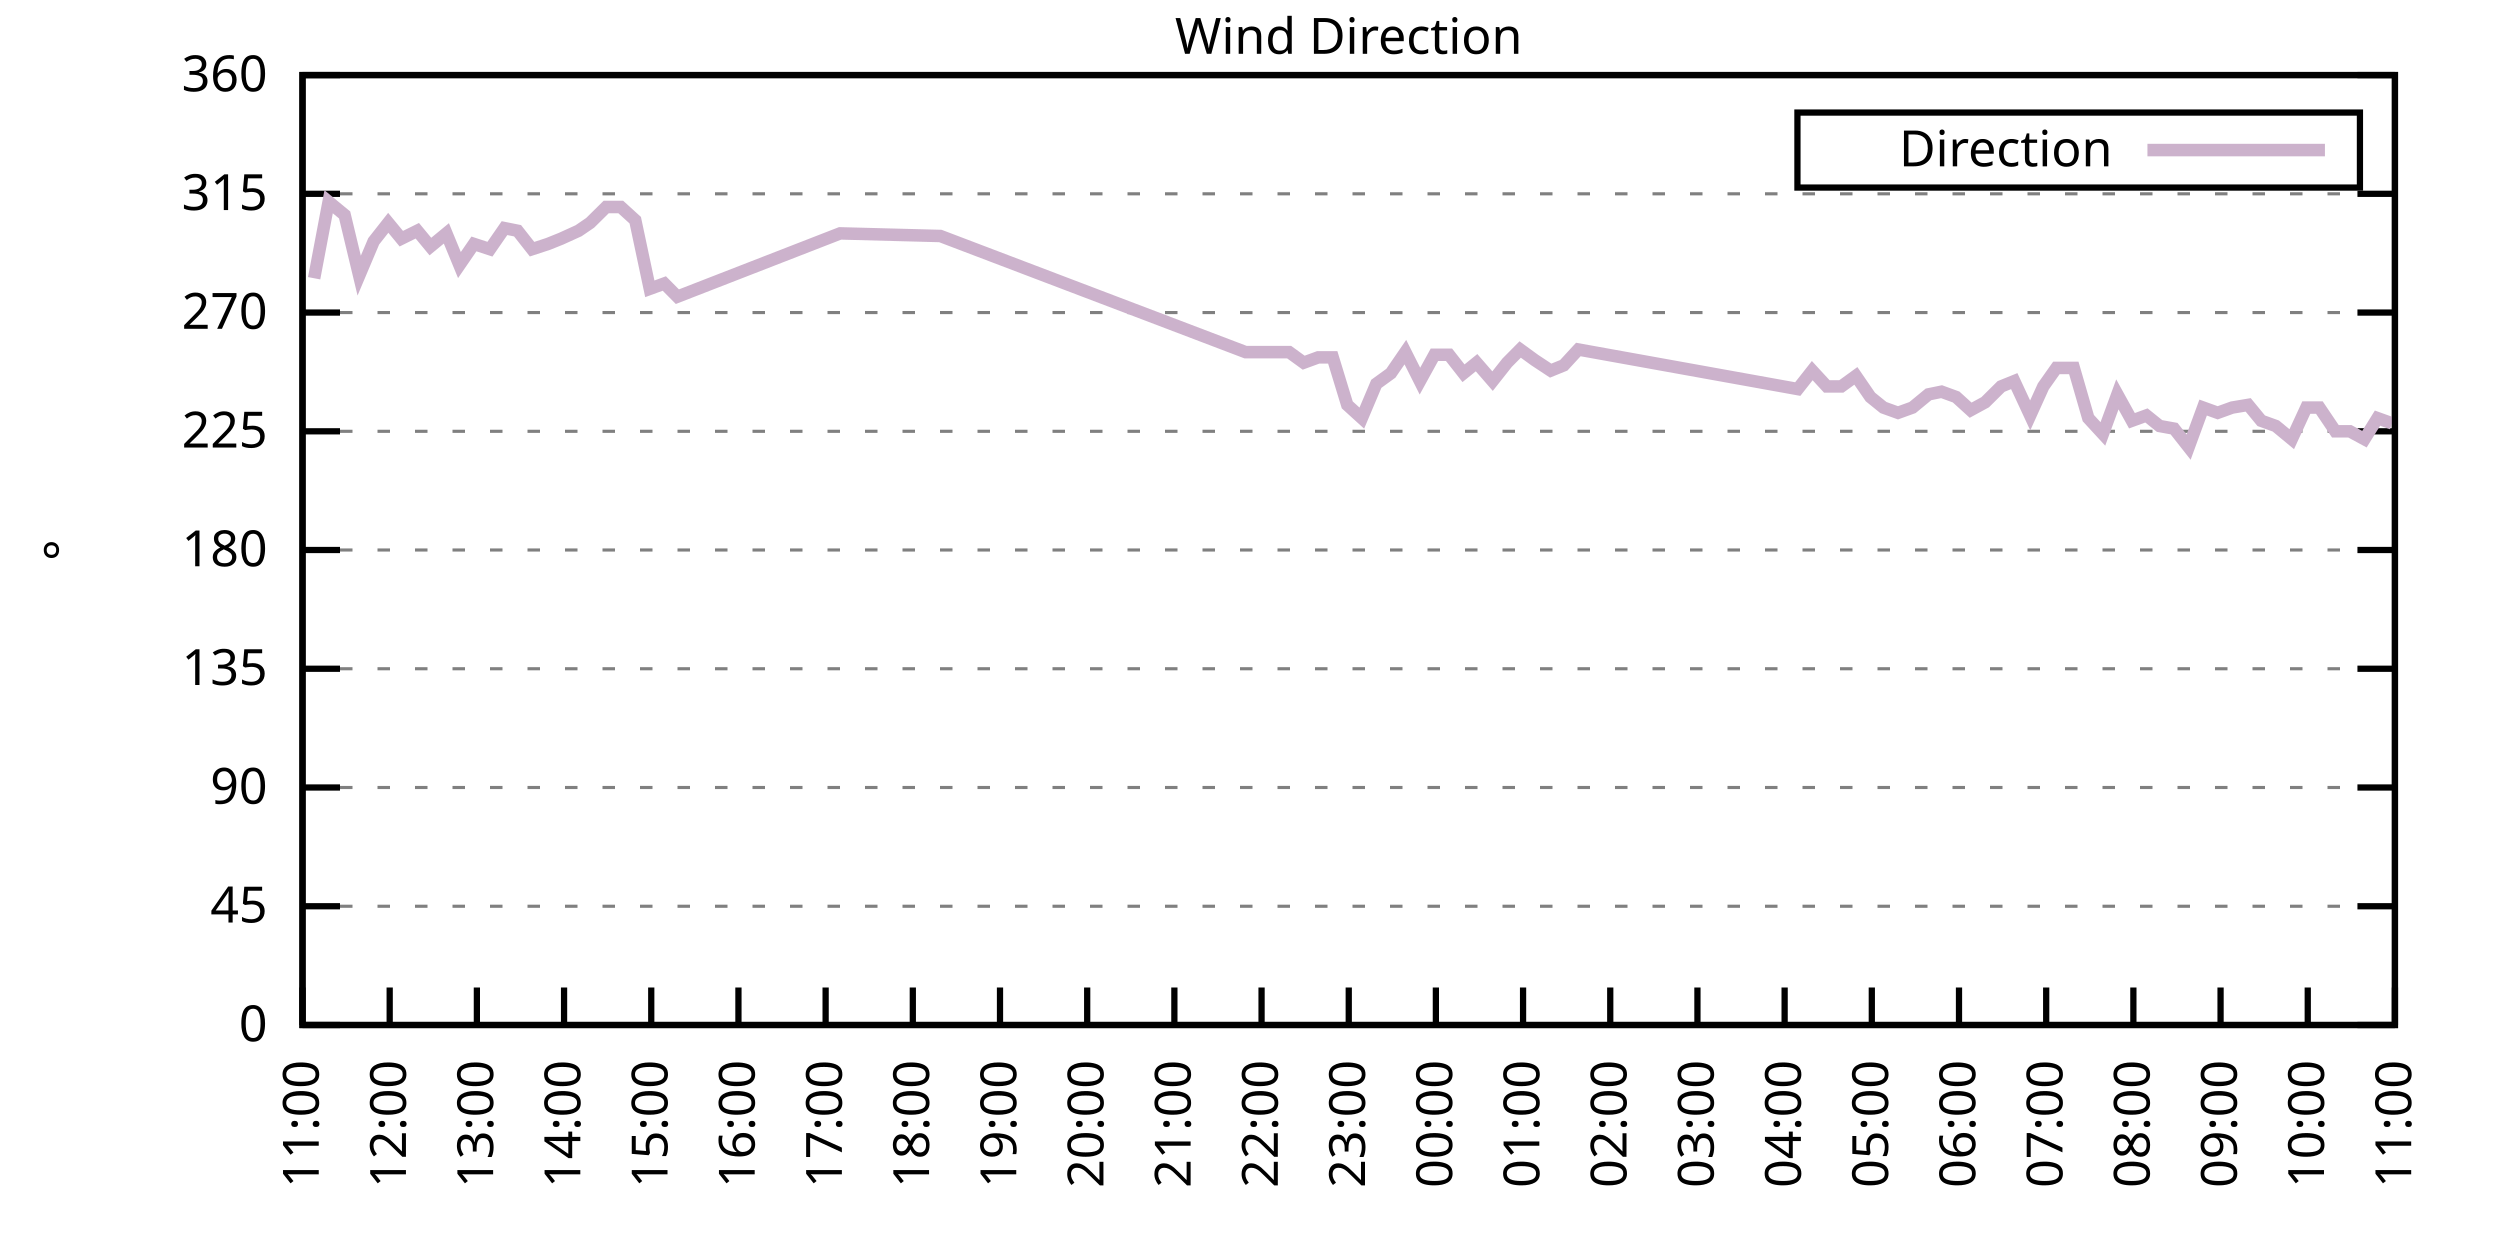
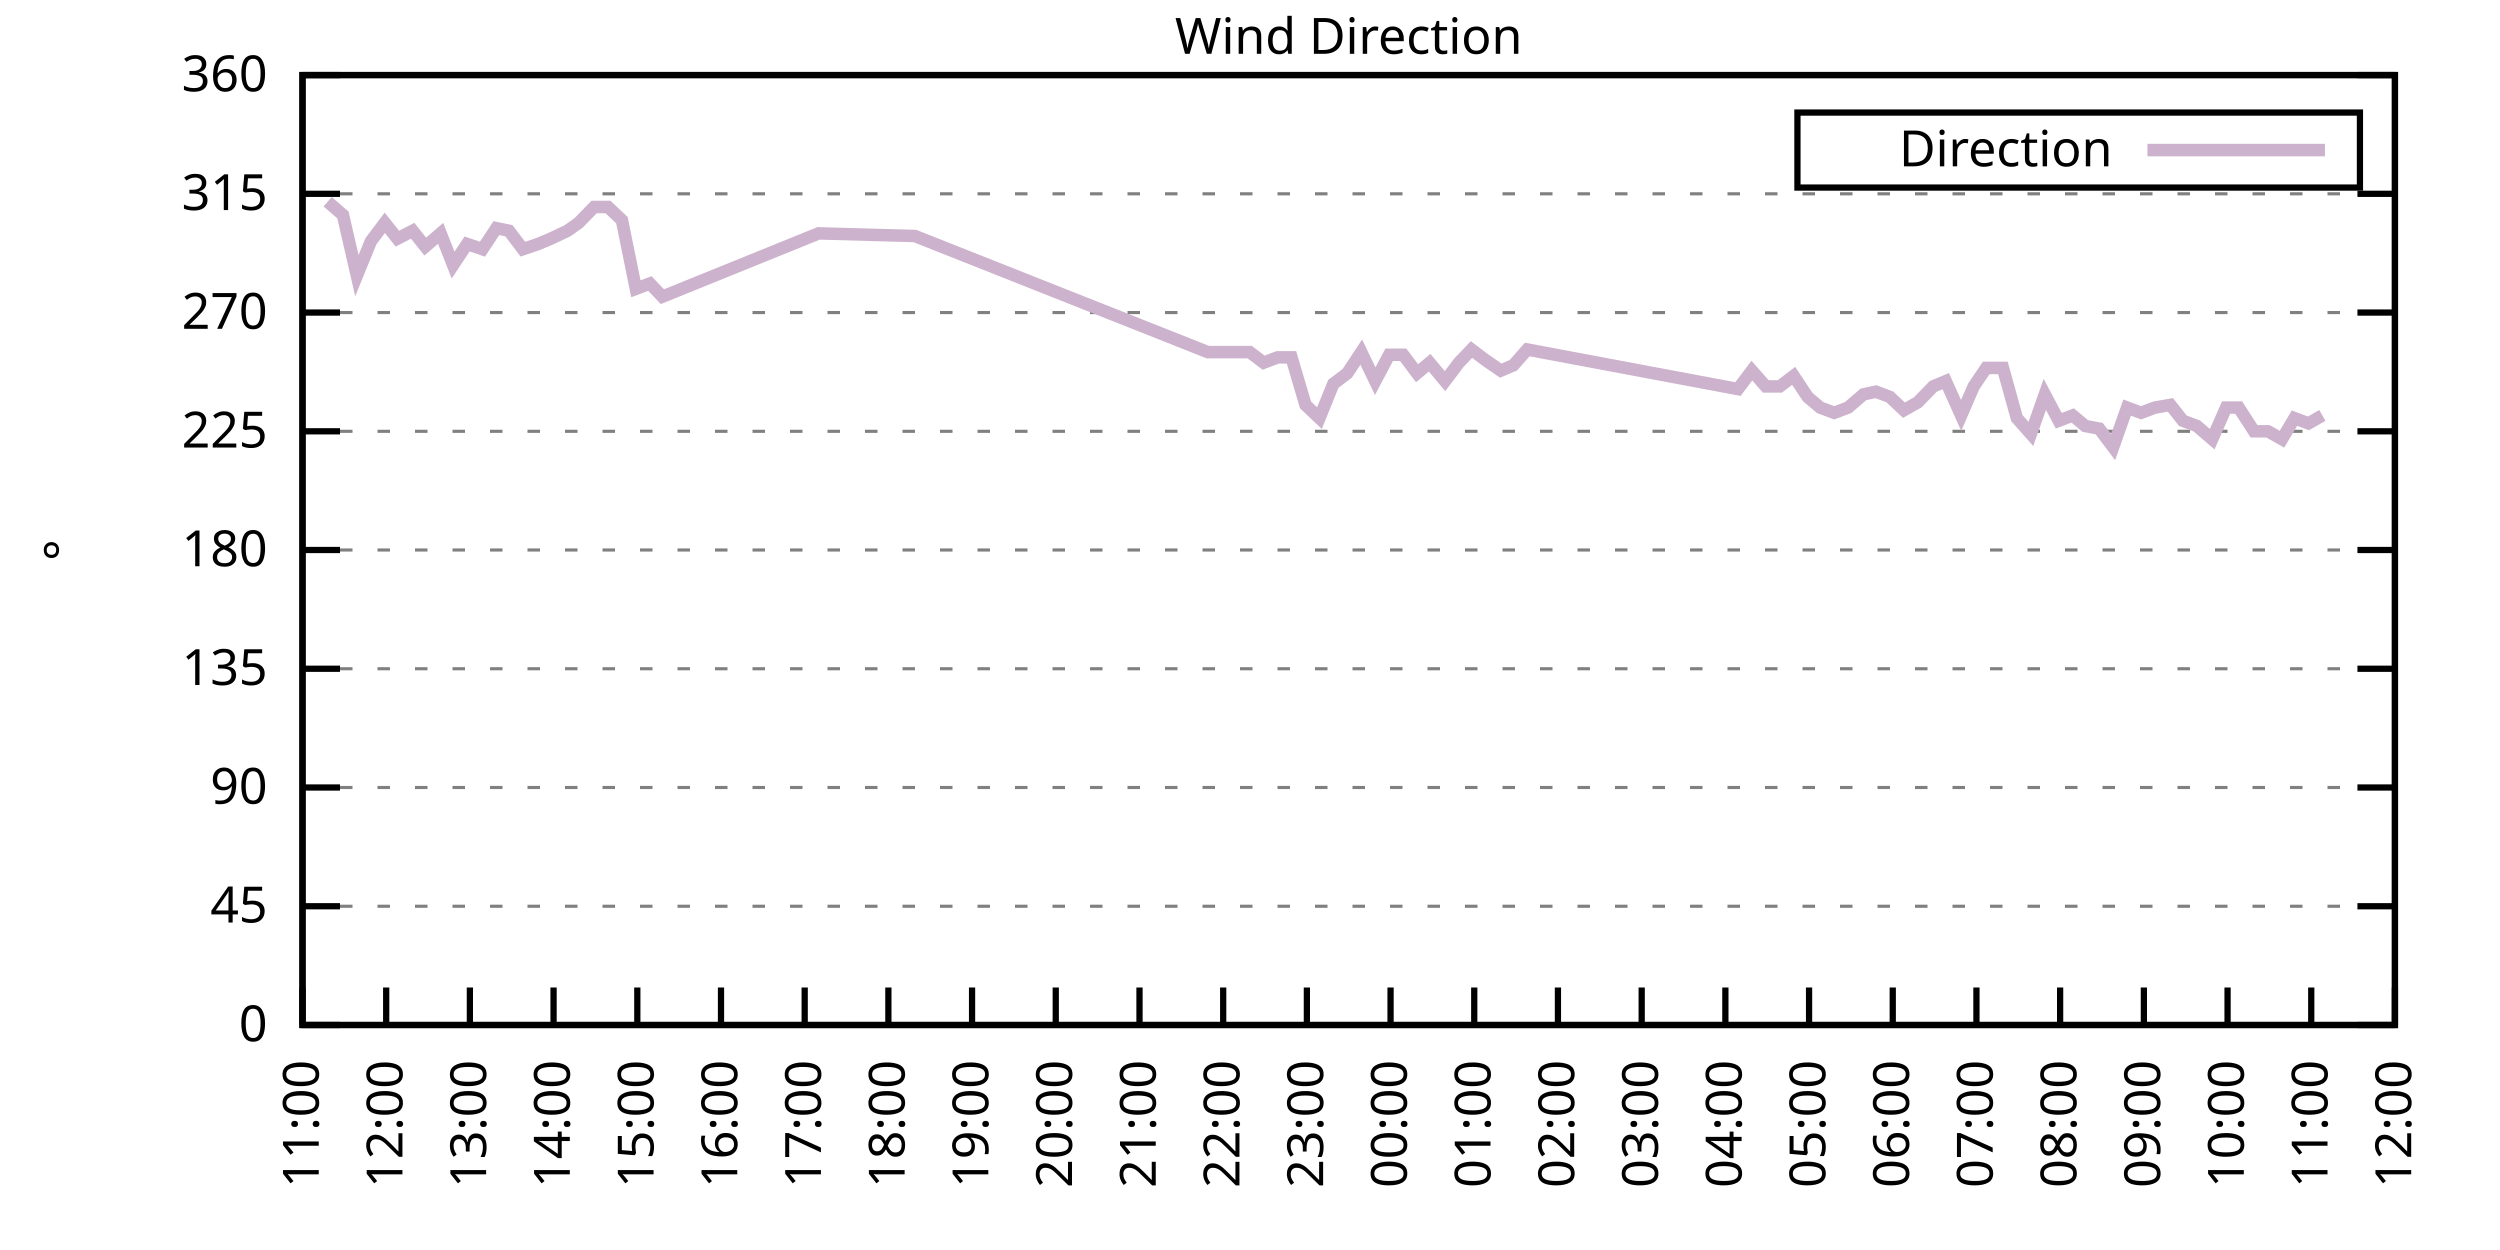
<svg xmlns="http://www.w3.org/2000/svg" xmlns:xlink="http://www.w3.org/1999/xlink" width="400" height="200" viewBox="0 0 400 200">
  <g id="gnuplot_canvas">
    <rect x="0" y="0" width="400" height="200" fill="none" />
    <defs>
      <circle id="gpDot" r="0.5" stroke-width="0.5" stroke="currentColor" />
      <path id="gpPt0" stroke-width="0.333" stroke="currentColor" d="M-1,0 h2 M0,-1 v2" />
      <path id="gpPt1" stroke-width="0.333" stroke="currentColor" d="M-1,-1 L1,1 M1,-1 L-1,1" />
      <path id="gpPt2" stroke-width="0.333" stroke="currentColor" d="M-1,0 L1,0 M0,-1 L0,1 M-1,-1 L1,1 M-1,1 L1,-1" />
      <rect id="gpPt3" stroke-width="0.333" stroke="currentColor" x="-1" y="-1" width="2" height="2" />
      <rect id="gpPt4" stroke-width="0.333" stroke="currentColor" fill="currentColor" x="-1" y="-1" width="2" height="2" />
      <circle id="gpPt5" stroke-width="0.333" stroke="currentColor" cx="0" cy="0" r="1" />
      <use xlink:href="#gpPt5" id="gpPt6" fill="currentColor" stroke="none" />
      <path id="gpPt7" stroke-width="0.333" stroke="currentColor" d="M0,-1.33 L-1.33,0.67 L1.33,0.67 z" />
      <use xlink:href="#gpPt7" id="gpPt8" fill="currentColor" stroke="none" />
      <use xlink:href="#gpPt7" id="gpPt9" stroke="currentColor" transform="rotate(180)" />
      <use xlink:href="#gpPt9" id="gpPt10" fill="currentColor" stroke="none" />
      <use xlink:href="#gpPt3" id="gpPt11" stroke="currentColor" transform="rotate(45)" />
      <use xlink:href="#gpPt11" id="gpPt12" fill="currentColor" stroke="none" />
      <path id="gpPt13" stroke-width="0.333" stroke="currentColor" d="M0,1.330 L1.265,0.411 L0.782,-1.067 L-0.782,-1.076 L-1.265,0.411 z" />
      <use xlink:href="#gpPt13" id="gpPt14" fill="currentColor" stroke="none" />
      <filter id="textbox" filterUnits="objectBoundingBox" x="0" y="0" height="1" width="1">
        <feFlood flood-color="white" flood-opacity="1" result="bgnd" />
        <feComposite in="SourceGraphic" in2="bgnd" operator="atop" />
      </filter>
      <filter id="greybox" filterUnits="objectBoundingBox" x="0" y="0" height="1" width="1">
        <feFlood flood-color="lightgrey" flood-opacity="1" result="grey" />
        <feComposite in="SourceGraphic" in2="grey" operator="atop" />
      </filter>
    </defs>
    <g fill="none" color="white" stroke="currentColor" stroke-width="1.00" stroke-linecap="butt" stroke-linejoin="miter">
</g>
    <g fill="none" color="black" stroke="currentColor" stroke-width="1.00" stroke-linecap="butt" stroke-linejoin="miter">
      <g stroke="none" shape-rendering="crispEdges">
        <polygon fill="rgb(255, 255, 255)" points="48.40,164.00 383.18,164.00 383.18,12.02 48.40,12.02 " />
      </g>
    </g>
    <g fill="none" color="black" stroke="currentColor" stroke-width="1.00" stroke-linecap="butt" stroke-linejoin="miter">
</g>
    <g fill="none" color="black" stroke="black" stroke-width="0.50" stroke-linecap="butt" stroke-linejoin="miter">
</g>
    <g fill="none" color="gray" stroke="currentColor" stroke-width="0.50" stroke-linecap="butt" stroke-linejoin="miter">
      <path stroke="gray" stroke-dasharray="2,4" class="gridline" d="M48.40,164.00 L383.19,164.00  " />
    </g>
    <g fill="none" color="gray" stroke="gray" stroke-width="1.00" stroke-linecap="butt" stroke-linejoin="miter">
</g>
    <g fill="none" color="black" stroke="currentColor" stroke-width="1.00" stroke-linecap="butt" stroke-linejoin="miter">
      <path stroke="black" d="M48.40,164.00 L54.40,164.00 M383.19,164.00 L377.19,164.00  " />
      <g transform="translate(42.80,166.60)" stroke="none" fill="black" font-family="Sans" font-size="8.00" text-anchor="end">
        <text>
          <tspan font-family="Sans"> 0</tspan>
        </text>
      </g>
    </g>
    <g fill="none" color="black" stroke="currentColor" stroke-width="1.00" stroke-linecap="butt" stroke-linejoin="miter">
</g>
    <g fill="none" color="black" stroke="black" stroke-width="0.50" stroke-linecap="butt" stroke-linejoin="miter">
</g>
    <g fill="none" color="gray" stroke="currentColor" stroke-width="0.50" stroke-linecap="butt" stroke-linejoin="miter">
      <path stroke="gray" stroke-dasharray="2,4" class="gridline" d="M48.40,145.00 L383.19,145.00  " />
    </g>
    <g fill="none" color="gray" stroke="gray" stroke-width="1.00" stroke-linecap="butt" stroke-linejoin="miter">
</g>
    <g fill="none" color="black" stroke="currentColor" stroke-width="1.00" stroke-linecap="butt" stroke-linejoin="miter">
      <path stroke="black" d="M48.40,145.00 L54.40,145.00 M383.19,145.00 L377.19,145.00  " />
      <g transform="translate(42.80,147.60)" stroke="none" fill="black" font-family="Sans" font-size="8.00" text-anchor="end">
        <text>
          <tspan font-family="Sans"> 45</tspan>
        </text>
      </g>
    </g>
    <g fill="none" color="black" stroke="currentColor" stroke-width="1.00" stroke-linecap="butt" stroke-linejoin="miter">
</g>
    <g fill="none" color="black" stroke="black" stroke-width="0.50" stroke-linecap="butt" stroke-linejoin="miter">
</g>
    <g fill="none" color="gray" stroke="currentColor" stroke-width="0.50" stroke-linecap="butt" stroke-linejoin="miter">
      <path stroke="gray" stroke-dasharray="2,4" class="gridline" d="M48.40,126.00 L383.19,126.00  " />
    </g>
    <g fill="none" color="gray" stroke="gray" stroke-width="1.00" stroke-linecap="butt" stroke-linejoin="miter">
</g>
    <g fill="none" color="black" stroke="currentColor" stroke-width="1.00" stroke-linecap="butt" stroke-linejoin="miter">
      <path stroke="black" d="M48.40,126.00 L54.40,126.00 M383.19,126.00 L377.19,126.00  " />
      <g transform="translate(42.80,128.60)" stroke="none" fill="black" font-family="Sans" font-size="8.00" text-anchor="end">
        <text>
          <tspan font-family="Sans"> 90</tspan>
        </text>
      </g>
    </g>
    <g fill="none" color="black" stroke="currentColor" stroke-width="1.00" stroke-linecap="butt" stroke-linejoin="miter">
</g>
    <g fill="none" color="black" stroke="black" stroke-width="0.50" stroke-linecap="butt" stroke-linejoin="miter">
</g>
    <g fill="none" color="gray" stroke="currentColor" stroke-width="0.50" stroke-linecap="butt" stroke-linejoin="miter">
      <path stroke="gray" stroke-dasharray="2,4" class="gridline" d="M48.40,107.00 L383.19,107.00  " />
    </g>
    <g fill="none" color="gray" stroke="gray" stroke-width="1.00" stroke-linecap="butt" stroke-linejoin="miter">
</g>
    <g fill="none" color="black" stroke="currentColor" stroke-width="1.00" stroke-linecap="butt" stroke-linejoin="miter">
      <path stroke="black" d="M48.40,107.00 L54.40,107.00 M383.19,107.00 L377.19,107.00  " />
      <g transform="translate(42.80,109.60)" stroke="none" fill="black" font-family="Sans" font-size="8.00" text-anchor="end">
        <text>
          <tspan font-family="Sans"> 135</tspan>
        </text>
      </g>
    </g>
    <g fill="none" color="black" stroke="currentColor" stroke-width="1.00" stroke-linecap="butt" stroke-linejoin="miter">
</g>
    <g fill="none" color="black" stroke="black" stroke-width="0.50" stroke-linecap="butt" stroke-linejoin="miter">
</g>
    <g fill="none" color="gray" stroke="currentColor" stroke-width="0.50" stroke-linecap="butt" stroke-linejoin="miter">
      <path stroke="gray" stroke-dasharray="2,4" class="gridline" d="M48.40,88.00 L383.19,88.00  " />
    </g>
    <g fill="none" color="gray" stroke="gray" stroke-width="1.00" stroke-linecap="butt" stroke-linejoin="miter">
</g>
    <g fill="none" color="black" stroke="currentColor" stroke-width="1.00" stroke-linecap="butt" stroke-linejoin="miter">
      <path stroke="black" d="M48.40,88.00 L54.40,88.00 M383.19,88.00 L377.19,88.00  " />
      <g transform="translate(42.80,90.60)" stroke="none" fill="black" font-family="Sans" font-size="8.00" text-anchor="end">
        <text>
          <tspan font-family="Sans"> 180</tspan>
        </text>
      </g>
    </g>
    <g fill="none" color="black" stroke="currentColor" stroke-width="1.00" stroke-linecap="butt" stroke-linejoin="miter">
</g>
    <g fill="none" color="black" stroke="black" stroke-width="0.50" stroke-linecap="butt" stroke-linejoin="miter">
</g>
    <g fill="none" color="gray" stroke="currentColor" stroke-width="0.50" stroke-linecap="butt" stroke-linejoin="miter">
      <path stroke="gray" stroke-dasharray="2,4" class="gridline" d="M48.40,69.01 L383.19,69.01  " />
    </g>
    <g fill="none" color="gray" stroke="gray" stroke-width="1.00" stroke-linecap="butt" stroke-linejoin="miter">
</g>
    <g fill="none" color="black" stroke="currentColor" stroke-width="1.00" stroke-linecap="butt" stroke-linejoin="miter">
      <path stroke="black" d="M48.40,69.01 L54.40,69.01 M383.19,69.01 L377.19,69.01  " />
      <g transform="translate(42.80,71.61)" stroke="none" fill="black" font-family="Sans" font-size="8.00" text-anchor="end">
        <text>
          <tspan font-family="Sans"> 225</tspan>
        </text>
      </g>
    </g>
    <g fill="none" color="black" stroke="currentColor" stroke-width="1.00" stroke-linecap="butt" stroke-linejoin="miter">
</g>
    <g fill="none" color="black" stroke="black" stroke-width="0.50" stroke-linecap="butt" stroke-linejoin="miter">
</g>
    <g fill="none" color="gray" stroke="currentColor" stroke-width="0.50" stroke-linecap="butt" stroke-linejoin="miter">
      <path stroke="gray" stroke-dasharray="2,4" class="gridline" d="M48.40,50.01 L383.19,50.01  " />
    </g>
    <g fill="none" color="gray" stroke="gray" stroke-width="1.00" stroke-linecap="butt" stroke-linejoin="miter">
</g>
    <g fill="none" color="black" stroke="currentColor" stroke-width="1.00" stroke-linecap="butt" stroke-linejoin="miter">
      <path stroke="black" d="M48.40,50.01 L54.40,50.01 M383.19,50.01 L377.19,50.01  " />
      <g transform="translate(42.80,52.61)" stroke="none" fill="black" font-family="Sans" font-size="8.00" text-anchor="end">
        <text>
          <tspan font-family="Sans"> 270</tspan>
        </text>
      </g>
    </g>
    <g fill="none" color="black" stroke="currentColor" stroke-width="1.00" stroke-linecap="butt" stroke-linejoin="miter">
</g>
    <g fill="none" color="black" stroke="black" stroke-width="0.50" stroke-linecap="butt" stroke-linejoin="miter">
</g>
    <g fill="none" color="gray" stroke="currentColor" stroke-width="0.50" stroke-linecap="butt" stroke-linejoin="miter">
      <path stroke="gray" stroke-dasharray="2,4" class="gridline" d="M48.40,31.01 L383.19,31.01  " />
    </g>
    <g fill="none" color="gray" stroke="gray" stroke-width="1.00" stroke-linecap="butt" stroke-linejoin="miter">
</g>
    <g fill="none" color="black" stroke="currentColor" stroke-width="1.00" stroke-linecap="butt" stroke-linejoin="miter">
      <path stroke="black" d="M48.40,31.01 L54.40,31.01 M383.19,31.01 L377.19,31.01  " />
      <g transform="translate(42.80,33.61)" stroke="none" fill="black" font-family="Sans" font-size="8.00" text-anchor="end">
        <text>
          <tspan font-family="Sans"> 315</tspan>
        </text>
      </g>
    </g>
    <g fill="none" color="black" stroke="currentColor" stroke-width="1.00" stroke-linecap="butt" stroke-linejoin="miter">
</g>
    <g fill="none" color="black" stroke="black" stroke-width="0.50" stroke-linecap="butt" stroke-linejoin="miter">
</g>
    <g fill="none" color="gray" stroke="currentColor" stroke-width="0.50" stroke-linecap="butt" stroke-linejoin="miter">
      <path stroke="gray" stroke-dasharray="2,4" class="gridline" d="M48.40,12.01 L383.19,12.01  " />
    </g>
    <g fill="none" color="gray" stroke="gray" stroke-width="1.00" stroke-linecap="butt" stroke-linejoin="miter">
</g>
    <g fill="none" color="black" stroke="currentColor" stroke-width="1.00" stroke-linecap="butt" stroke-linejoin="miter">
      <path stroke="black" d="M48.40,12.01 L54.40,12.01 M383.19,12.01 L377.19,12.01  " />
      <g transform="translate(42.80,14.61)" stroke="none" fill="black" font-family="Sans" font-size="8.00" text-anchor="end">
        <text>
          <tspan font-family="Sans"> 360</tspan>
        </text>
      </g>
    </g>
    <g fill="none" color="black" stroke="currentColor" stroke-width="1.00" stroke-linecap="butt" stroke-linejoin="miter">
      <path stroke="black" d="M48.40,164.00 L48.40,158.00  " />
      <g transform="translate(51.00,169.60) rotate(270.00)" stroke="none" fill="black" font-family="Sans" font-size="8.00" text-anchor="end">
        <text>
          <tspan font-family="Sans">11:00</tspan>
        </text>
      </g>
    </g>
    <g fill="none" color="black" stroke="currentColor" stroke-width="1.00" stroke-linecap="butt" stroke-linejoin="miter">
-       <path stroke="black" d="M62.35,164.00 L62.35,158.00  " />
-       <g transform="translate(64.95,169.60) rotate(270.00)" stroke="none" fill="black" font-family="Sans" font-size="8.00" text-anchor="end">
+       <path stroke="black" d="M61.79,164.00 L61.79,158.00  " />
+       <g transform="translate(64.39,169.60) rotate(270.00)" stroke="none" fill="black" font-family="Sans" font-size="8.00" text-anchor="end">
        <text>
          <tspan font-family="Sans">12:00</tspan>
        </text>
      </g>
    </g>
    <g fill="none" color="black" stroke="currentColor" stroke-width="1.00" stroke-linecap="butt" stroke-linejoin="miter">
-       <path stroke="black" d="M76.30,164.00 L76.30,158.00  " />
-       <g transform="translate(78.90,169.60) rotate(270.00)" stroke="none" fill="black" font-family="Sans" font-size="8.00" text-anchor="end">
+       <path stroke="black" d="M75.18,164.00 L75.18,158.00  " />
+       <g transform="translate(77.78,169.60) rotate(270.00)" stroke="none" fill="black" font-family="Sans" font-size="8.00" text-anchor="end">
        <text>
          <tspan font-family="Sans">13:00</tspan>
        </text>
      </g>
    </g>
    <g fill="none" color="black" stroke="currentColor" stroke-width="1.00" stroke-linecap="butt" stroke-linejoin="miter">
-       <path stroke="black" d="M90.25,164.00 L90.25,158.00  " />
-       <g transform="translate(92.85,169.60) rotate(270.00)" stroke="none" fill="black" font-family="Sans" font-size="8.00" text-anchor="end">
+       <path stroke="black" d="M88.57,164.00 L88.57,158.00  " />
+       <g transform="translate(91.17,169.60) rotate(270.00)" stroke="none" fill="black" font-family="Sans" font-size="8.00" text-anchor="end">
        <text>
          <tspan font-family="Sans">14:00</tspan>
        </text>
      </g>
    </g>
    <g fill="none" color="black" stroke="currentColor" stroke-width="1.00" stroke-linecap="butt" stroke-linejoin="miter">
-       <path stroke="black" d="M104.20,164.00 L104.20,158.00  " />
-       <g transform="translate(106.80,169.60) rotate(270.00)" stroke="none" fill="black" font-family="Sans" font-size="8.00" text-anchor="end">
+       <path stroke="black" d="M101.97,164.00 L101.97,158.00  " />
+       <g transform="translate(104.57,169.60) rotate(270.00)" stroke="none" fill="black" font-family="Sans" font-size="8.00" text-anchor="end">
        <text>
          <tspan font-family="Sans">15:00</tspan>
        </text>
      </g>
    </g>
    <g fill="none" color="black" stroke="currentColor" stroke-width="1.00" stroke-linecap="butt" stroke-linejoin="miter">
-       <path stroke="black" d="M118.15,164.00 L118.15,158.00  " />
-       <g transform="translate(120.75,169.60) rotate(270.00)" stroke="none" fill="black" font-family="Sans" font-size="8.00" text-anchor="end">
+       <path stroke="black" d="M115.36,164.00 L115.36,158.00  " />
+       <g transform="translate(117.96,169.60) rotate(270.00)" stroke="none" fill="black" font-family="Sans" font-size="8.00" text-anchor="end">
        <text>
          <tspan font-family="Sans">16:00</tspan>
        </text>
      </g>
    </g>
    <g fill="none" color="black" stroke="currentColor" stroke-width="1.00" stroke-linecap="butt" stroke-linejoin="miter">
-       <path stroke="black" d="M132.10,164.00 L132.10,158.00  " />
-       <g transform="translate(134.70,169.60) rotate(270.00)" stroke="none" fill="black" font-family="Sans" font-size="8.00" text-anchor="end">
+       <path stroke="black" d="M128.75,164.00 L128.75,158.00  " />
+       <g transform="translate(131.35,169.60) rotate(270.00)" stroke="none" fill="black" font-family="Sans" font-size="8.00" text-anchor="end">
        <text>
          <tspan font-family="Sans">17:00</tspan>
        </text>
      </g>
    </g>
    <g fill="none" color="black" stroke="currentColor" stroke-width="1.00" stroke-linecap="butt" stroke-linejoin="miter">
-       <path stroke="black" d="M146.05,164.00 L146.05,158.00  " />
-       <g transform="translate(148.65,169.60) rotate(270.00)" stroke="none" fill="black" font-family="Sans" font-size="8.00" text-anchor="end">
+       <path stroke="black" d="M142.14,164.00 L142.14,158.00  " />
+       <g transform="translate(144.74,169.60) rotate(270.00)" stroke="none" fill="black" font-family="Sans" font-size="8.00" text-anchor="end">
        <text>
          <tspan font-family="Sans">18:00</tspan>
        </text>
      </g>
    </g>
    <g fill="none" color="black" stroke="currentColor" stroke-width="1.00" stroke-linecap="butt" stroke-linejoin="miter">
-       <path stroke="black" d="M160.00,164.00 L160.00,158.00  " />
-       <g transform="translate(162.60,169.60) rotate(270.00)" stroke="none" fill="black" font-family="Sans" font-size="8.00" text-anchor="end">
+       <path stroke="black" d="M155.53,164.00 L155.53,158.00  " />
+       <g transform="translate(158.13,169.60) rotate(270.00)" stroke="none" fill="black" font-family="Sans" font-size="8.00" text-anchor="end">
        <text>
          <tspan font-family="Sans">19:00</tspan>
        </text>
      </g>
    </g>
    <g fill="none" color="black" stroke="currentColor" stroke-width="1.00" stroke-linecap="butt" stroke-linejoin="miter">
-       <path stroke="black" d="M173.95,164.00 L173.95,158.00  " />
-       <g transform="translate(176.55,169.60) rotate(270.00)" stroke="none" fill="black" font-family="Sans" font-size="8.00" text-anchor="end">
+       <path stroke="black" d="M168.92,164.00 L168.92,158.00  " />
+       <g transform="translate(171.52,169.60) rotate(270.00)" stroke="none" fill="black" font-family="Sans" font-size="8.00" text-anchor="end">
        <text>
          <tspan font-family="Sans">20:00</tspan>
        </text>
      </g>
    </g>
    <g fill="none" color="black" stroke="currentColor" stroke-width="1.00" stroke-linecap="butt" stroke-linejoin="miter">
-       <path stroke="black" d="M187.90,164.00 L187.90,158.00  " />
-       <g transform="translate(190.50,169.60) rotate(270.00)" stroke="none" fill="black" font-family="Sans" font-size="8.00" text-anchor="end">
+       <path stroke="black" d="M182.32,164.00 L182.32,158.00  " />
+       <g transform="translate(184.92,169.60) rotate(270.00)" stroke="none" fill="black" font-family="Sans" font-size="8.00" text-anchor="end">
        <text>
          <tspan font-family="Sans">21:00</tspan>
        </text>
      </g>
    </g>
    <g fill="none" color="black" stroke="currentColor" stroke-width="1.00" stroke-linecap="butt" stroke-linejoin="miter">
-       <path stroke="black" d="M201.85,164.00 L201.85,158.00  " />
-       <g transform="translate(204.45,169.60) rotate(270.00)" stroke="none" fill="black" font-family="Sans" font-size="8.00" text-anchor="end">
+       <path stroke="black" d="M195.71,164.00 L195.71,158.00  " />
+       <g transform="translate(198.31,169.60) rotate(270.00)" stroke="none" fill="black" font-family="Sans" font-size="8.00" text-anchor="end">
        <text>
          <tspan font-family="Sans">22:00</tspan>
        </text>
      </g>
    </g>
    <g fill="none" color="black" stroke="currentColor" stroke-width="1.00" stroke-linecap="butt" stroke-linejoin="miter">
-       <path stroke="black" d="M215.80,164.00 L215.80,158.00  " />
-       <g transform="translate(218.40,169.60) rotate(270.00)" stroke="none" fill="black" font-family="Sans" font-size="8.00" text-anchor="end">
+       <path stroke="black" d="M209.10,164.00 L209.10,158.00  " />
+       <g transform="translate(211.70,169.60) rotate(270.00)" stroke="none" fill="black" font-family="Sans" font-size="8.00" text-anchor="end">
        <text>
          <tspan font-family="Sans">23:00</tspan>
        </text>
      </g>
    </g>
    <g fill="none" color="black" stroke="currentColor" stroke-width="1.00" stroke-linecap="butt" stroke-linejoin="miter">
-       <path stroke="black" d="M229.74,164.00 L229.74,158.00  " />
-       <g transform="translate(232.34,169.60) rotate(270.00)" stroke="none" fill="black" font-family="Sans" font-size="8.00" text-anchor="end">
+       <path stroke="black" d="M222.49,164.00 L222.49,158.00  " />
+       <g transform="translate(225.09,169.60) rotate(270.00)" stroke="none" fill="black" font-family="Sans" font-size="8.00" text-anchor="end">
        <text>
          <tspan font-family="Sans">00:00</tspan>
        </text>
      </g>
    </g>
    <g fill="none" color="black" stroke="currentColor" stroke-width="1.00" stroke-linecap="butt" stroke-linejoin="miter">
-       <path stroke="black" d="M243.69,164.00 L243.69,158.00  " />
-       <g transform="translate(246.29,169.60) rotate(270.00)" stroke="none" fill="black" font-family="Sans" font-size="8.00" text-anchor="end">
+       <path stroke="black" d="M235.88,164.00 L235.88,158.00  " />
+       <g transform="translate(238.48,169.60) rotate(270.00)" stroke="none" fill="black" font-family="Sans" font-size="8.00" text-anchor="end">
        <text>
          <tspan font-family="Sans">01:00</tspan>
        </text>
      </g>
    </g>
    <g fill="none" color="black" stroke="currentColor" stroke-width="1.00" stroke-linecap="butt" stroke-linejoin="miter">
-       <path stroke="black" d="M257.64,164.00 L257.64,158.00  " />
-       <g transform="translate(260.24,169.60) rotate(270.00)" stroke="none" fill="black" font-family="Sans" font-size="8.00" text-anchor="end">
+       <path stroke="black" d="M249.27,164.00 L249.27,158.00  " />
+       <g transform="translate(251.87,169.60) rotate(270.00)" stroke="none" fill="black" font-family="Sans" font-size="8.00" text-anchor="end">
        <text>
          <tspan font-family="Sans">02:00</tspan>
        </text>
      </g>
    </g>
    <g fill="none" color="black" stroke="currentColor" stroke-width="1.00" stroke-linecap="butt" stroke-linejoin="miter">
-       <path stroke="black" d="M271.59,164.00 L271.59,158.00  " />
-       <g transform="translate(274.19,169.60) rotate(270.00)" stroke="none" fill="black" font-family="Sans" font-size="8.00" text-anchor="end">
+       <path stroke="black" d="M262.67,164.00 L262.67,158.00  " />
+       <g transform="translate(265.27,169.60) rotate(270.00)" stroke="none" fill="black" font-family="Sans" font-size="8.00" text-anchor="end">
        <text>
          <tspan font-family="Sans">03:00</tspan>
        </text>
      </g>
    </g>
    <g fill="none" color="black" stroke="currentColor" stroke-width="1.00" stroke-linecap="butt" stroke-linejoin="miter">
-       <path stroke="black" d="M285.54,164.00 L285.54,158.00  " />
-       <g transform="translate(288.14,169.60) rotate(270.00)" stroke="none" fill="black" font-family="Sans" font-size="8.00" text-anchor="end">
+       <path stroke="black" d="M276.06,164.00 L276.06,158.00  " />
+       <g transform="translate(278.66,169.60) rotate(270.00)" stroke="none" fill="black" font-family="Sans" font-size="8.00" text-anchor="end">
        <text>
          <tspan font-family="Sans">04:00</tspan>
        </text>
      </g>
    </g>
    <g fill="none" color="black" stroke="currentColor" stroke-width="1.00" stroke-linecap="butt" stroke-linejoin="miter">
-       <path stroke="black" d="M299.49,164.00 L299.49,158.00  " />
-       <g transform="translate(302.09,169.60) rotate(270.00)" stroke="none" fill="black" font-family="Sans" font-size="8.00" text-anchor="end">
+       <path stroke="black" d="M289.45,164.00 L289.45,158.00  " />
+       <g transform="translate(292.05,169.60) rotate(270.00)" stroke="none" fill="black" font-family="Sans" font-size="8.00" text-anchor="end">
        <text>
          <tspan font-family="Sans">05:00</tspan>
        </text>
      </g>
    </g>
    <g fill="none" color="black" stroke="currentColor" stroke-width="1.00" stroke-linecap="butt" stroke-linejoin="miter">
-       <path stroke="black" d="M313.44,164.00 L313.44,158.00  " />
-       <g transform="translate(316.04,169.60) rotate(270.00)" stroke="none" fill="black" font-family="Sans" font-size="8.00" text-anchor="end">
+       <path stroke="black" d="M302.84,164.00 L302.84,158.00  " />
+       <g transform="translate(305.44,169.60) rotate(270.00)" stroke="none" fill="black" font-family="Sans" font-size="8.00" text-anchor="end">
        <text>
          <tspan font-family="Sans">06:00</tspan>
        </text>
      </g>
    </g>
    <g fill="none" color="black" stroke="currentColor" stroke-width="1.00" stroke-linecap="butt" stroke-linejoin="miter">
-       <path stroke="black" d="M327.39,164.00 L327.39,158.00  " />
-       <g transform="translate(329.99,169.60) rotate(270.00)" stroke="none" fill="black" font-family="Sans" font-size="8.00" text-anchor="end">
+       <path stroke="black" d="M316.23,164.00 L316.23,158.00  " />
+       <g transform="translate(318.83,169.60) rotate(270.00)" stroke="none" fill="black" font-family="Sans" font-size="8.00" text-anchor="end">
        <text>
          <tspan font-family="Sans">07:00</tspan>
        </text>
      </g>
    </g>
    <g fill="none" color="black" stroke="currentColor" stroke-width="1.00" stroke-linecap="butt" stroke-linejoin="miter">
-       <path stroke="black" d="M341.34,164.00 L341.34,158.00  " />
-       <g transform="translate(343.94,169.60) rotate(270.00)" stroke="none" fill="black" font-family="Sans" font-size="8.00" text-anchor="end">
+       <path stroke="black" d="M329.62,164.00 L329.62,158.00  " />
+       <g transform="translate(332.22,169.60) rotate(270.00)" stroke="none" fill="black" font-family="Sans" font-size="8.00" text-anchor="end">
        <text>
          <tspan font-family="Sans">08:00</tspan>
        </text>
      </g>
    </g>
    <g fill="none" color="black" stroke="currentColor" stroke-width="1.00" stroke-linecap="butt" stroke-linejoin="miter">
-       <path stroke="black" d="M355.29,164.00 L355.29,158.00  " />
-       <g transform="translate(357.89,169.60) rotate(270.00)" stroke="none" fill="black" font-family="Sans" font-size="8.00" text-anchor="end">
+       <path stroke="black" d="M343.02,164.00 L343.02,158.00  " />
+       <g transform="translate(345.62,169.60) rotate(270.00)" stroke="none" fill="black" font-family="Sans" font-size="8.00" text-anchor="end">
        <text>
          <tspan font-family="Sans">09:00</tspan>
        </text>
      </g>
    </g>
    <g fill="none" color="black" stroke="currentColor" stroke-width="1.00" stroke-linecap="butt" stroke-linejoin="miter">
-       <path stroke="black" d="M369.24,164.00 L369.24,158.00  " />
-       <g transform="translate(371.84,169.60) rotate(270.00)" stroke="none" fill="black" font-family="Sans" font-size="8.00" text-anchor="end">
+       <path stroke="black" d="M356.41,164.00 L356.41,158.00  " />
+       <g transform="translate(359.01,169.60) rotate(270.00)" stroke="none" fill="black" font-family="Sans" font-size="8.00" text-anchor="end">
        <text>
          <tspan font-family="Sans">10:00</tspan>
+         </text>
+       </g>
+     </g>
+     <g fill="none" color="black" stroke="currentColor" stroke-width="1.00" stroke-linecap="butt" stroke-linejoin="miter">
+       <path stroke="black" d="M369.80,164.00 L369.80,158.00  " />
+       <g transform="translate(372.40,169.60) rotate(270.00)" stroke="none" fill="black" font-family="Sans" font-size="8.00" text-anchor="end">
+         <text>
+           <tspan font-family="Sans">11:00</tspan>
        </text>
      </g>
    </g>
    <g fill="none" color="black" stroke="currentColor" stroke-width="1.00" stroke-linecap="butt" stroke-linejoin="miter">
      <path stroke="black" d="M383.19,164.00 L383.19,158.00  " />
      <g transform="translate(385.79,169.60) rotate(270.00)" stroke="none" fill="black" font-family="Sans" font-size="8.00" text-anchor="end">
        <text>
-           <tspan font-family="Sans">11:00</tspan>
+           <tspan font-family="Sans">12:00</tspan>
        </text>
      </g>
    </g>
    <g fill="none" color="black" stroke="currentColor" stroke-width="1.00" stroke-linecap="butt" stroke-linejoin="miter">
</g>
    <g fill="none" color="black" stroke="currentColor" stroke-width="1.00" stroke-linecap="butt" stroke-linejoin="miter">
      <path stroke="black" d="M48.40,12.01 L48.40,164.00 L383.19,164.00 L383.19,12.01 L48.40,12.01 Z  " />
    </g>
    <g fill="none" color="black" stroke="currentColor" stroke-width="1.00" stroke-linecap="butt" stroke-linejoin="miter">
</g>
    <g fill="none" color="black" stroke="currentColor" stroke-width="1.00" stroke-linecap="butt" stroke-linejoin="miter">
      <path stroke="black" d="M287.59,30.01 L287.59,18.01 L377.59,18.01 L377.59,30.01 L287.59,30.01 Z  " />
    </g>
    <g id="Wind_direction_plot_1">
      <g fill="none" color="white" stroke="black" stroke-width="2.00" stroke-linecap="butt" stroke-linejoin="miter">
</g>
      <g fill="none" color="black" stroke="currentColor" stroke-width="2.00" stroke-linecap="butt" stroke-linejoin="miter">
        <g transform="translate(337.99,26.61)" stroke="none" fill="black" font-family="Sans" font-size="8.00" text-anchor="end">
          <text>
            <tspan font-family="Sans">Direction</tspan>
          </text>
        </g>
      </g>
      <g fill="none" color="black" stroke="currentColor" stroke-width="2.00" stroke-linecap="butt" stroke-linejoin="miter">
-         <path stroke="rgb(204, 178, 204)" d="M343.59,24.01 L371.99,24.01 M50.26,44.52 L52.58,32.28 L55.14,34.39 L57.47,44.10 L59.79,38.61 L62.12,35.65   L64.21,38.19 L66.77,36.92 L68.86,39.45 L71.42,37.34 L73.51,42.41 L75.83,39.03 L78.39,39.87 L80.72,36.50   L82.81,36.92 L85.13,39.87 L87.69,39.03 L89.78,38.19 L92.57,36.92 L94.43,35.65 L96.99,33.12 L99.32,33.12   L101.64,35.23 L103.97,46.21 L106.29,45.36 L108.38,47.47 L134.42,37.34 L150.46,37.76 L199.29,56.34 L206.26,56.34   L208.59,58.03 L210.91,57.18 L213.24,57.18 L215.56,64.78 L217.89,66.90 L220.21,61.41 L222.54,59.72 L224.86,56.34   L227.19,60.98 L229.51,56.76 L231.84,56.76 L234.16,59.72 L236.25,58.03 L238.81,60.98 L241.14,58.03 L243.23,55.92   L245.55,57.61 L248.11,59.30 L250.20,58.45 L252.53,55.92 L287.64,62.25 L289.96,59.30 L292.29,61.83 L294.61,61.83   L296.94,60.14 L299.26,63.52 L301.35,65.21 L303.68,66.05 L306.00,65.21 L308.56,63.10 L310.65,62.67 L312.98,63.52   L315.30,65.63 L317.63,64.36 L320.18,61.83 L322.28,60.98 L324.83,66.47 L326.93,61.83 L329.02,58.87 L331.81,58.87   L334.13,66.90 L336.46,69.43 L338.78,63.10 L341.11,67.32 L343.43,66.47 L345.53,68.16 L347.85,68.58 L350.18,71.54   L352.50,65.21 L354.83,66.05 L357.15,65.21 L359.71,64.78 L361.80,67.32 L364.13,68.16 L366.68,70.27 L369.01,65.21   L371.10,65.21 L373.66,69.01 L375.98,69.01 L378.31,70.27 L380.40,66.90 L382.73,67.74  " />
+         <path stroke="rgb(204, 178, 204)" d="M343.59,24.01 L371.99,24.01 M52.42,32.28 L54.87,34.39 L57.10,44.10 L59.34,38.61 L61.57,35.65 L63.58,38.19   L66.03,36.92 L68.04,39.45 L70.50,37.34 L72.50,42.41 L74.74,39.03 L77.19,39.87 L79.42,36.50 L81.43,36.92   L83.66,39.87 L86.12,39.03 L88.13,38.19 L90.81,36.92 L92.59,35.65 L95.05,33.12 L97.28,33.12 L99.51,35.23   L101.74,46.21 L103.98,45.36 L105.98,47.47 L130.98,37.34 L146.38,37.76 L193.25,56.34 L199.95,56.34 L202.18,58.03   L204.41,57.18 L206.64,57.18 L208.88,64.78 L211.11,66.90 L213.34,61.41 L215.57,59.72 L217.80,56.34 L220.04,60.98   L222.27,56.76 L224.50,56.76 L226.73,59.72 L228.74,58.03 L231.20,60.98 L233.43,58.03 L235.44,55.92 L237.67,57.61   L240.12,59.30 L242.13,58.45 L244.36,55.92 L278.07,62.25 L280.30,59.30 L282.53,61.83 L284.76,61.83 L286.99,60.14   L289.23,63.52 L291.23,65.21 L293.47,66.05 L295.70,65.21 L298.15,63.10 L300.16,62.67 L302.39,63.52 L304.63,65.63   L306.86,64.36 L309.31,61.83 L311.32,60.98 L313.78,66.47 L315.79,61.83 L317.79,58.87 L320.47,58.87 L322.70,66.90   L324.94,69.43 L327.17,63.10 L329.40,67.32 L331.63,66.47 L333.64,68.16 L335.87,68.58 L338.10,71.54 L340.34,65.21   L342.57,66.05 L344.80,65.21 L347.26,64.78 L349.26,67.32 L351.50,68.16 L353.95,70.27 L356.18,65.21 L358.19,65.21   L360.65,69.01 L362.88,69.01 L365.11,70.27 L367.12,66.90 L369.35,67.74 L371.58,66.47  " />
      </g>
    </g>
    <g fill="none" color="black" stroke="currentColor" stroke-width="2.00" stroke-linecap="butt" stroke-linejoin="miter">
</g>
    <g fill="none" color="black" stroke="black" stroke-width="1.00" stroke-linecap="butt" stroke-linejoin="miter">
</g>
    <g fill="none" color="black" stroke="currentColor" stroke-width="1.00" stroke-linecap="butt" stroke-linejoin="miter">
      <path stroke="black" d="M48.40,12.01 L48.40,164.00 L383.19,164.00 L383.19,12.01 L48.40,12.01 Z  " />
      <g transform="translate(12.80,88.01) rotate(270.00)" stroke="none" fill="black" font-family="Sans" font-size="8.00" text-anchor="middle">
        <text>
          <tspan font-family="Sans">°</tspan>
        </text>
      </g>
    </g>
    <g fill="none" color="black" stroke="currentColor" stroke-width="1.00" stroke-linecap="butt" stroke-linejoin="miter">
</g>
    <g fill="none" color="black" stroke="currentColor" stroke-width="1.00" stroke-linecap="butt" stroke-linejoin="miter">
      <g transform="translate(215.79,8.61)" stroke="none" fill="black" font-family="Sans" font-size="8.00" text-anchor="middle">
        <text>
          <tspan font-family="Sans">Wind Direction</tspan>
        </text>
      </g>
    </g>
    <g fill="none" color="black" stroke="currentColor" stroke-width="1.00" stroke-linecap="butt" stroke-linejoin="miter">
</g>
  </g>
</svg>
